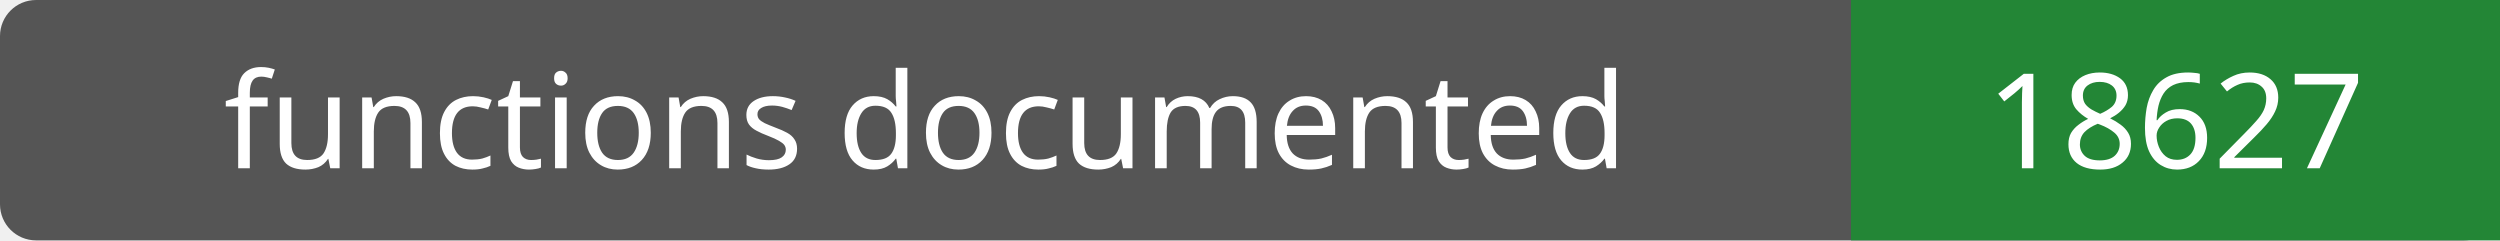
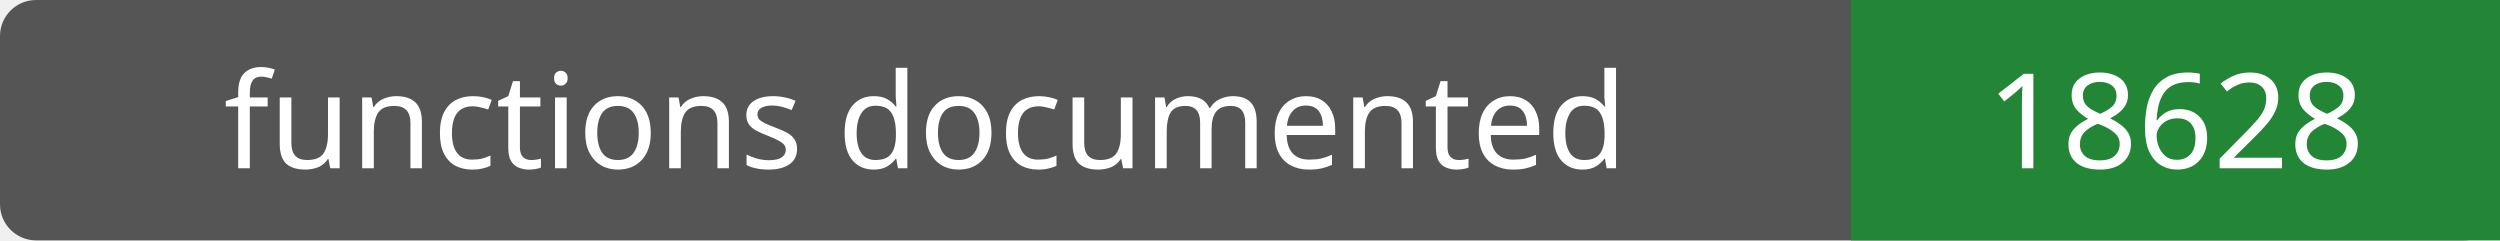
- <svg xmlns="http://www.w3.org/2000/svg" width="208" height="20" role="img" aria-label="functions documented: 18627">
+ <svg xmlns="http://www.w3.org/2000/svg" width="208" height="20" role="img" aria-label="functions documented: 18628">
  <rect width="208" height="20" rx="3" fill="#555" />
  <path fill="#238636" d="M154 0h54v20H154z" />
  <g fill="#fff" text-anchor="middle" font-family="Verdana,sans-serif" font-size="11">
    <text x="77.0" y="14">functions documented</text>
-     <text x="181.0" y="14">18627</text>
+     <text x="181.0" y="14">18628</text>
  </g>
</svg>
